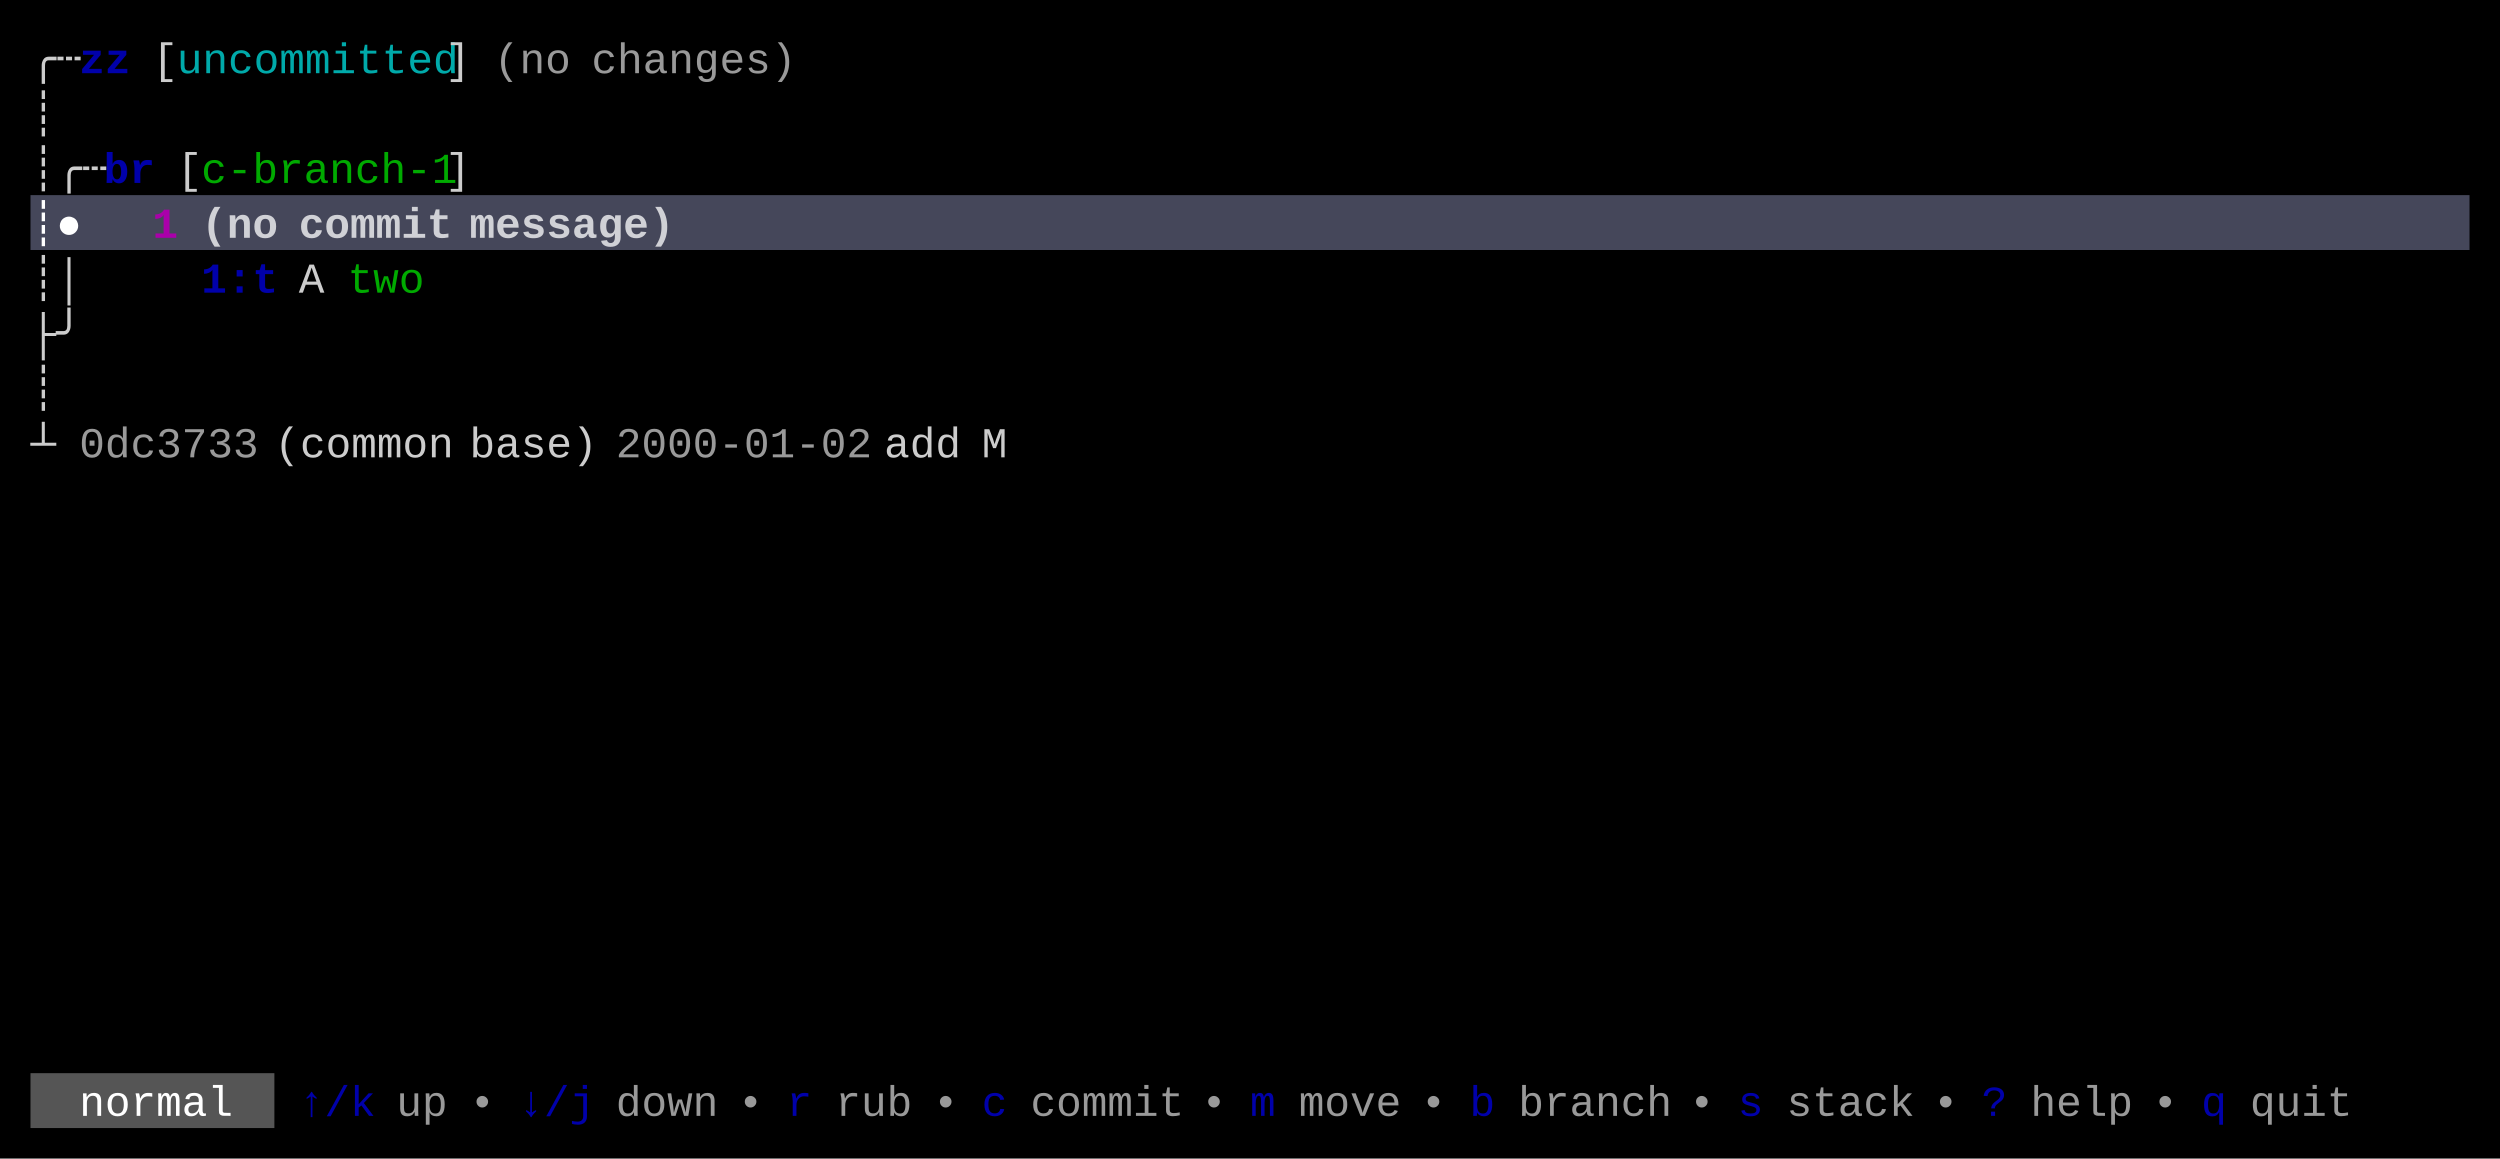
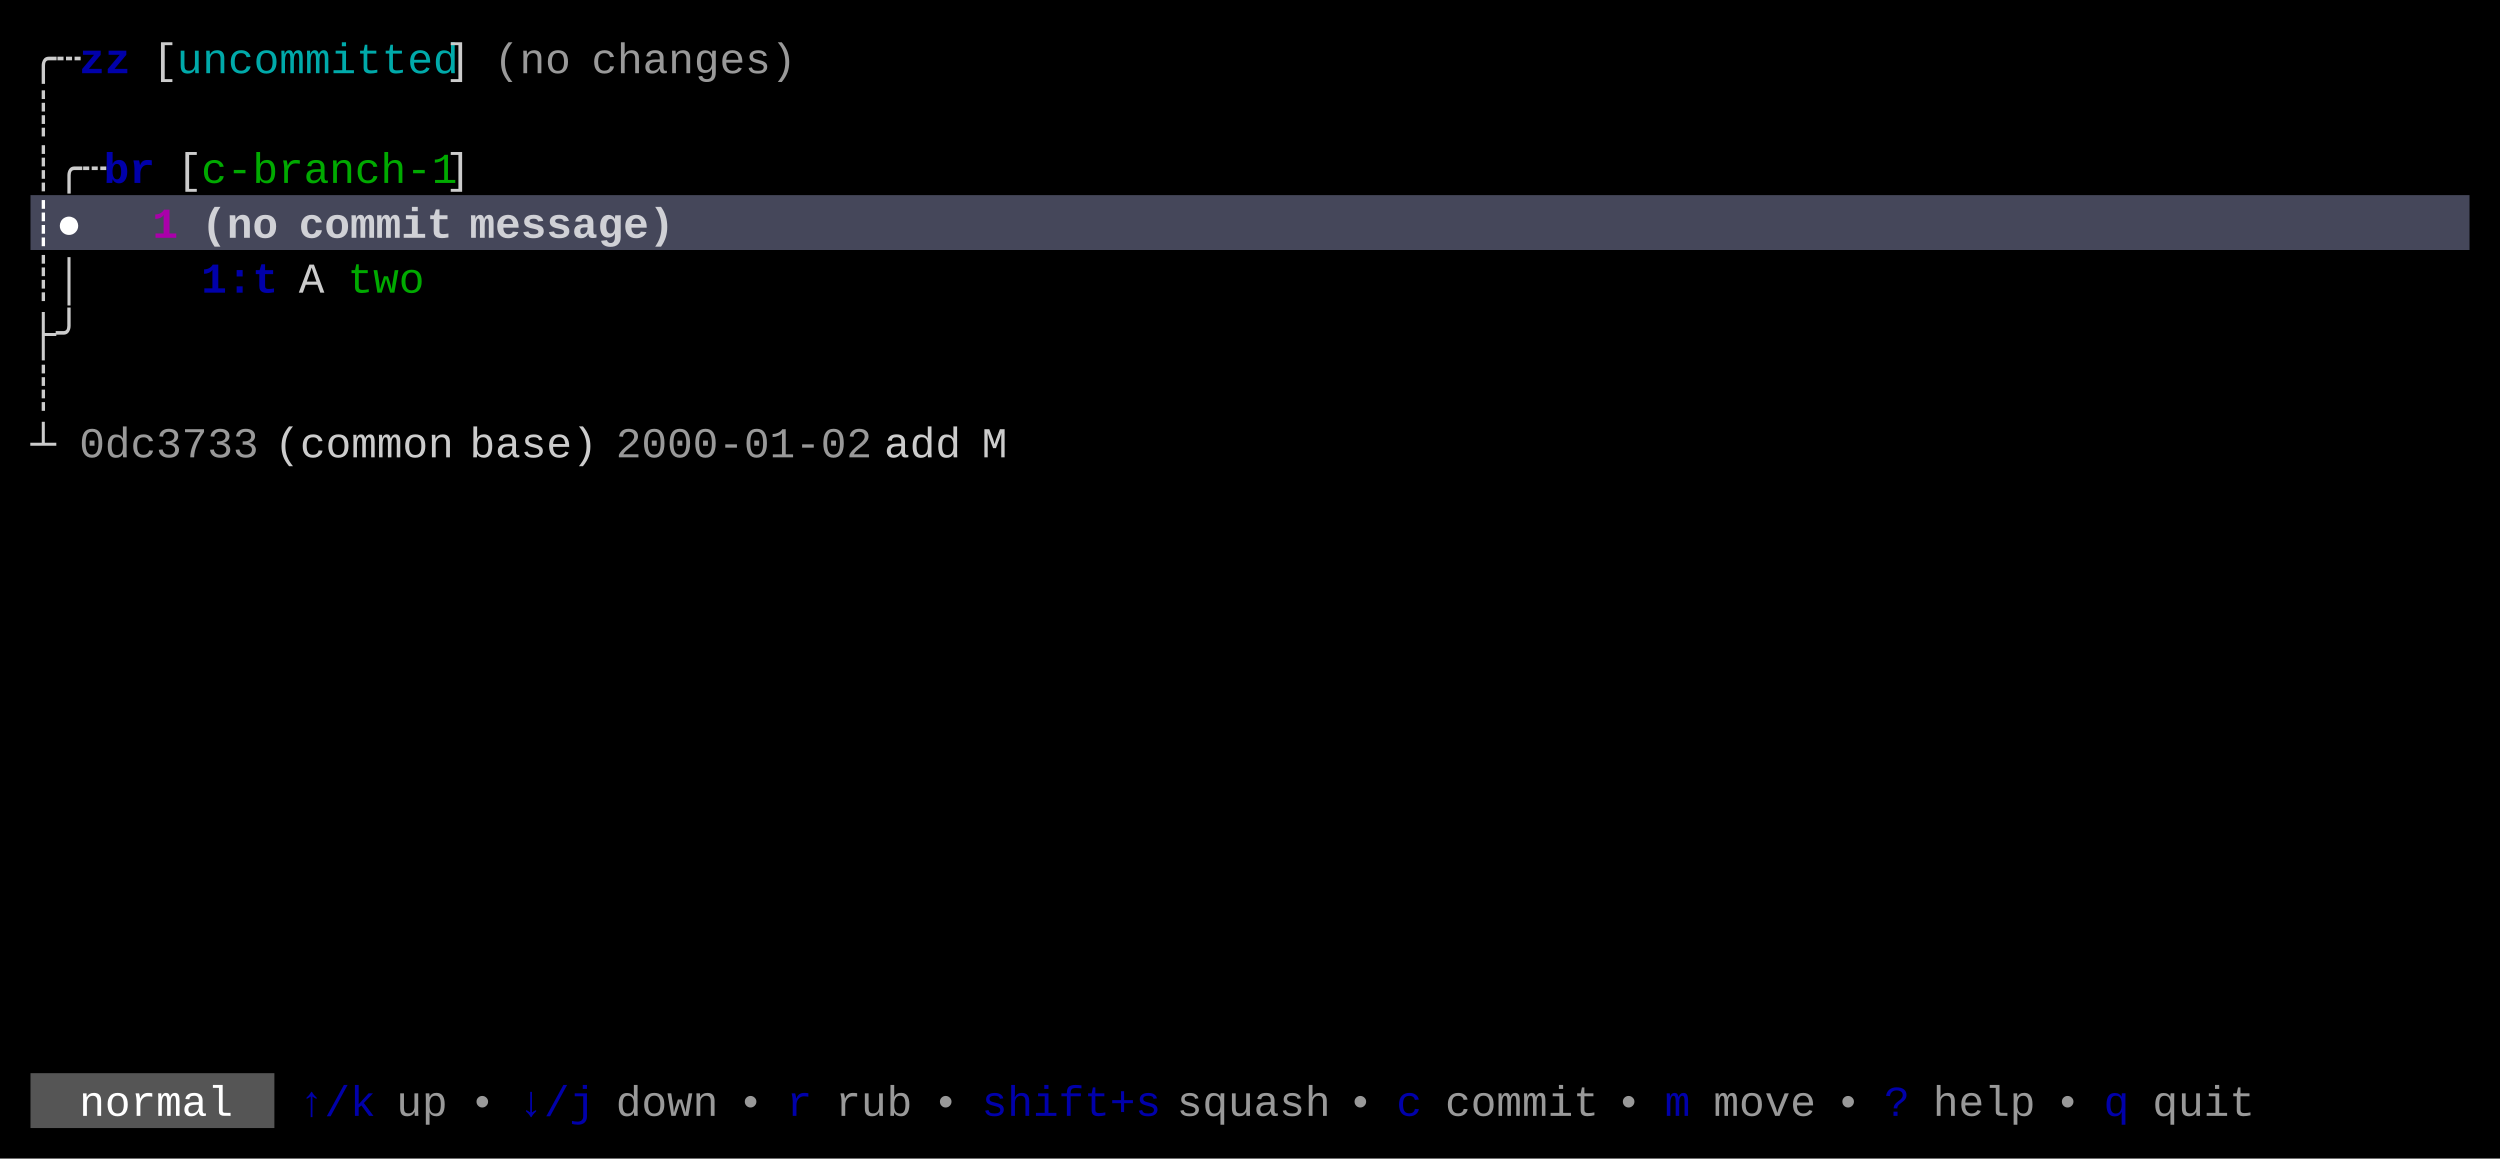
<svg xmlns="http://www.w3.org/2000/svg" width="820" height="380" viewBox="0 0 820 380">
  <rect x="0" y="0" width="820" height="380" fill="#000000" />
  <rect x="10" y="64" width="800" height="18" fill="#45475A" />
  <rect x="10" y="352" width="80" height="18" fill="#555555" />
  <g font-family="Menlo, Monaco, 'Courier New', monospace" font-size="14" xml:space="preserve">
    <text x="10 18" y="24" style="fill:#CCCCCC;">╭┄</text>
    <text x="26 34" y="24" style="fill:#0000AA;font-weight:bold;">zz</text>
    <text x="50" y="24" style="fill:#CCCCCC;">[</text>
    <text x="58 66 74 82 90 98 106 114 122 130 138" y="24" style="fill:#00AAAA;">uncommitted</text>
    <text x="146" y="24" style="fill:#CCCCCC;">]</text>
    <text x="162 170 178" y="24" style="fill:#CCCCCC;opacity:0.75;">(no</text>
    <text x="194 202 210 218 226 234 242 250" y="24" style="fill:#CCCCCC;opacity:0.75;">changes)</text>
    <text x="10" y="42" style="fill:#CCCCCC;">┊</text>
    <text x="10 18 26" y="60" style="fill:#CCCCCC;">┊╭┄</text>
    <text x="34 42" y="60" style="fill:#0000AA;font-weight:bold;">br</text>
    <text x="58" y="60" style="fill:#CCCCCC;">[</text>
    <text x="66 74 82 90 98 106 114 122 130 138" y="60" style="fill:#00AA00;">c-branch-1</text>
    <text x="146" y="60" style="fill:#CCCCCC;">]</text>
    <text x="10 18" y="78" style="fill:#FFFFFF;font-weight:bold;">┊●</text>
    <text x="50" y="78" style="fill:#AA00AA;font-weight:bold;">1</text>
    <text x="66 74 82" y="78" style="fill:#FFFFFF;font-weight:bold;opacity:0.75;">(no</text>
    <text x="98 106 114 122 130 138" y="78" style="fill:#FFFFFF;font-weight:bold;opacity:0.75;">commit</text>
    <text x="154 162 170 178 186 194 202 210" y="78" style="fill:#FFFFFF;font-weight:bold;opacity:0.75;">message)</text>
    <text x="10 18" y="96" style="fill:#CCCCCC;">┊│</text>
    <text x="66 74 82" y="96" style="fill:#0000AA;font-weight:bold;">1:t</text>
    <text x="98" y="96" style="fill:#CCCCCC;">A</text>
    <text x="114 122 130" y="96" style="fill:#00AA00;">two</text>
    <text x="10 18" y="114" style="fill:#CCCCCC;">├╯</text>
    <text x="10" y="132" style="fill:#CCCCCC;">┊</text>
    <text x="10" y="150" style="fill:#CCCCCC;">┴</text>
    <text x="26 34 42 50 58 66 74" y="150" style="fill:#CCCCCC;opacity:0.75;">0dc3733</text>
    <text x="90 98 106 114 122 130 138" y="150" style="fill:#CCCCCC;">(common</text>
    <text x="154 162 170 178 186" y="150" style="fill:#CCCCCC;">base)</text>
    <text x="202 210 218 226 234 242 250 258 266 274" y="150" style="fill:#CCCCCC;opacity:0.75;">2000-01-02</text>
    <text x="290 298 306" y="150" style="fill:#CCCCCC;">add</text>
    <text x="322" y="150" style="fill:#CCCCCC;">M</text>
    <text x="26 34 42 50 58 66" y="366" style="fill:#FFFFFF;">normal</text>
    <text x="98 106 114" y="366" style="fill:#0000AA;">↑/k</text>
    <text x="130 138" y="366" style="fill:#CCCCCC;opacity:0.75;">up</text>
    <text x="154" y="366" style="fill:#CCCCCC;opacity:0.75;">•</text>
    <text x="170 178 186" y="366" style="fill:#0000AA;">↓/j</text>
    <text x="202 210 218 226" y="366" style="fill:#CCCCCC;opacity:0.75;">down</text>
    <text x="242" y="366" style="fill:#CCCCCC;opacity:0.75;">•</text>
    <text x="258" y="366" style="fill:#0000AA;">r</text>
    <text x="274 282 290" y="366" style="fill:#CCCCCC;opacity:0.75;">rub</text>
    <text x="306" y="366" style="fill:#CCCCCC;opacity:0.75;">•</text>
-     <text x="322" y="366" style="fill:#0000AA;">c</text>
-     <text x="338 346 354 362 370 378" y="366" style="fill:#CCCCCC;opacity:0.75;">commit</text>
-     <text x="394" y="366" style="fill:#CCCCCC;opacity:0.75;">•</text>
-     <text x="410" y="366" style="fill:#0000AA;">m</text>
-     <text x="426 434 442 450" y="366" style="fill:#CCCCCC;opacity:0.75;">move</text>
-     <text x="466" y="366" style="fill:#CCCCCC;opacity:0.75;">•</text>
-     <text x="482" y="366" style="fill:#0000AA;">b</text>
-     <text x="498 506 514 522 530 538" y="366" style="fill:#CCCCCC;opacity:0.75;">branch</text>
-     <text x="554" y="366" style="fill:#CCCCCC;opacity:0.75;">•</text>
-     <text x="570" y="366" style="fill:#0000AA;">s</text>
-     <text x="586 594 602 610 618" y="366" style="fill:#CCCCCC;opacity:0.75;">stack</text>
-     <text x="634" y="366" style="fill:#CCCCCC;opacity:0.75;">•</text>
-     <text x="650" y="366" style="fill:#0000AA;">?</text>
-     <text x="666 674 682 690" y="366" style="fill:#CCCCCC;opacity:0.75;">help</text>
-     <text x="706" y="366" style="fill:#CCCCCC;opacity:0.75;">•</text>
-     <text x="722" y="366" style="fill:#0000AA;">q</text>
-     <text x="738 746 754 762" y="366" style="fill:#CCCCCC;opacity:0.75;">quit</text>
+     <text x="322 330 338 346 354 362 370" y="366" style="fill:#0000AA;">shift+s</text>
+     <text x="386 394 402 410 418 426" y="366" style="fill:#CCCCCC;opacity:0.75;">squash</text>
+     <text x="442" y="366" style="fill:#CCCCCC;opacity:0.75;">•</text>
+     <text x="458" y="366" style="fill:#0000AA;">c</text>
+     <text x="474 482 490 498 506 514" y="366" style="fill:#CCCCCC;opacity:0.75;">commit</text>
+     <text x="530" y="366" style="fill:#CCCCCC;opacity:0.75;">•</text>
+     <text x="546" y="366" style="fill:#0000AA;">m</text>
+     <text x="562 570 578 586" y="366" style="fill:#CCCCCC;opacity:0.75;">move</text>
+     <text x="602" y="366" style="fill:#CCCCCC;opacity:0.75;">•</text>
+     <text x="618" y="366" style="fill:#0000AA;">?</text>
+     <text x="634 642 650 658" y="366" style="fill:#CCCCCC;opacity:0.75;">help</text>
+     <text x="674" y="366" style="fill:#CCCCCC;opacity:0.75;">•</text>
+     <text x="690" y="366" style="fill:#0000AA;">q</text>
+     <text x="706 714 722 730" y="366" style="fill:#CCCCCC;opacity:0.75;">quit</text>
  </g>
</svg>
